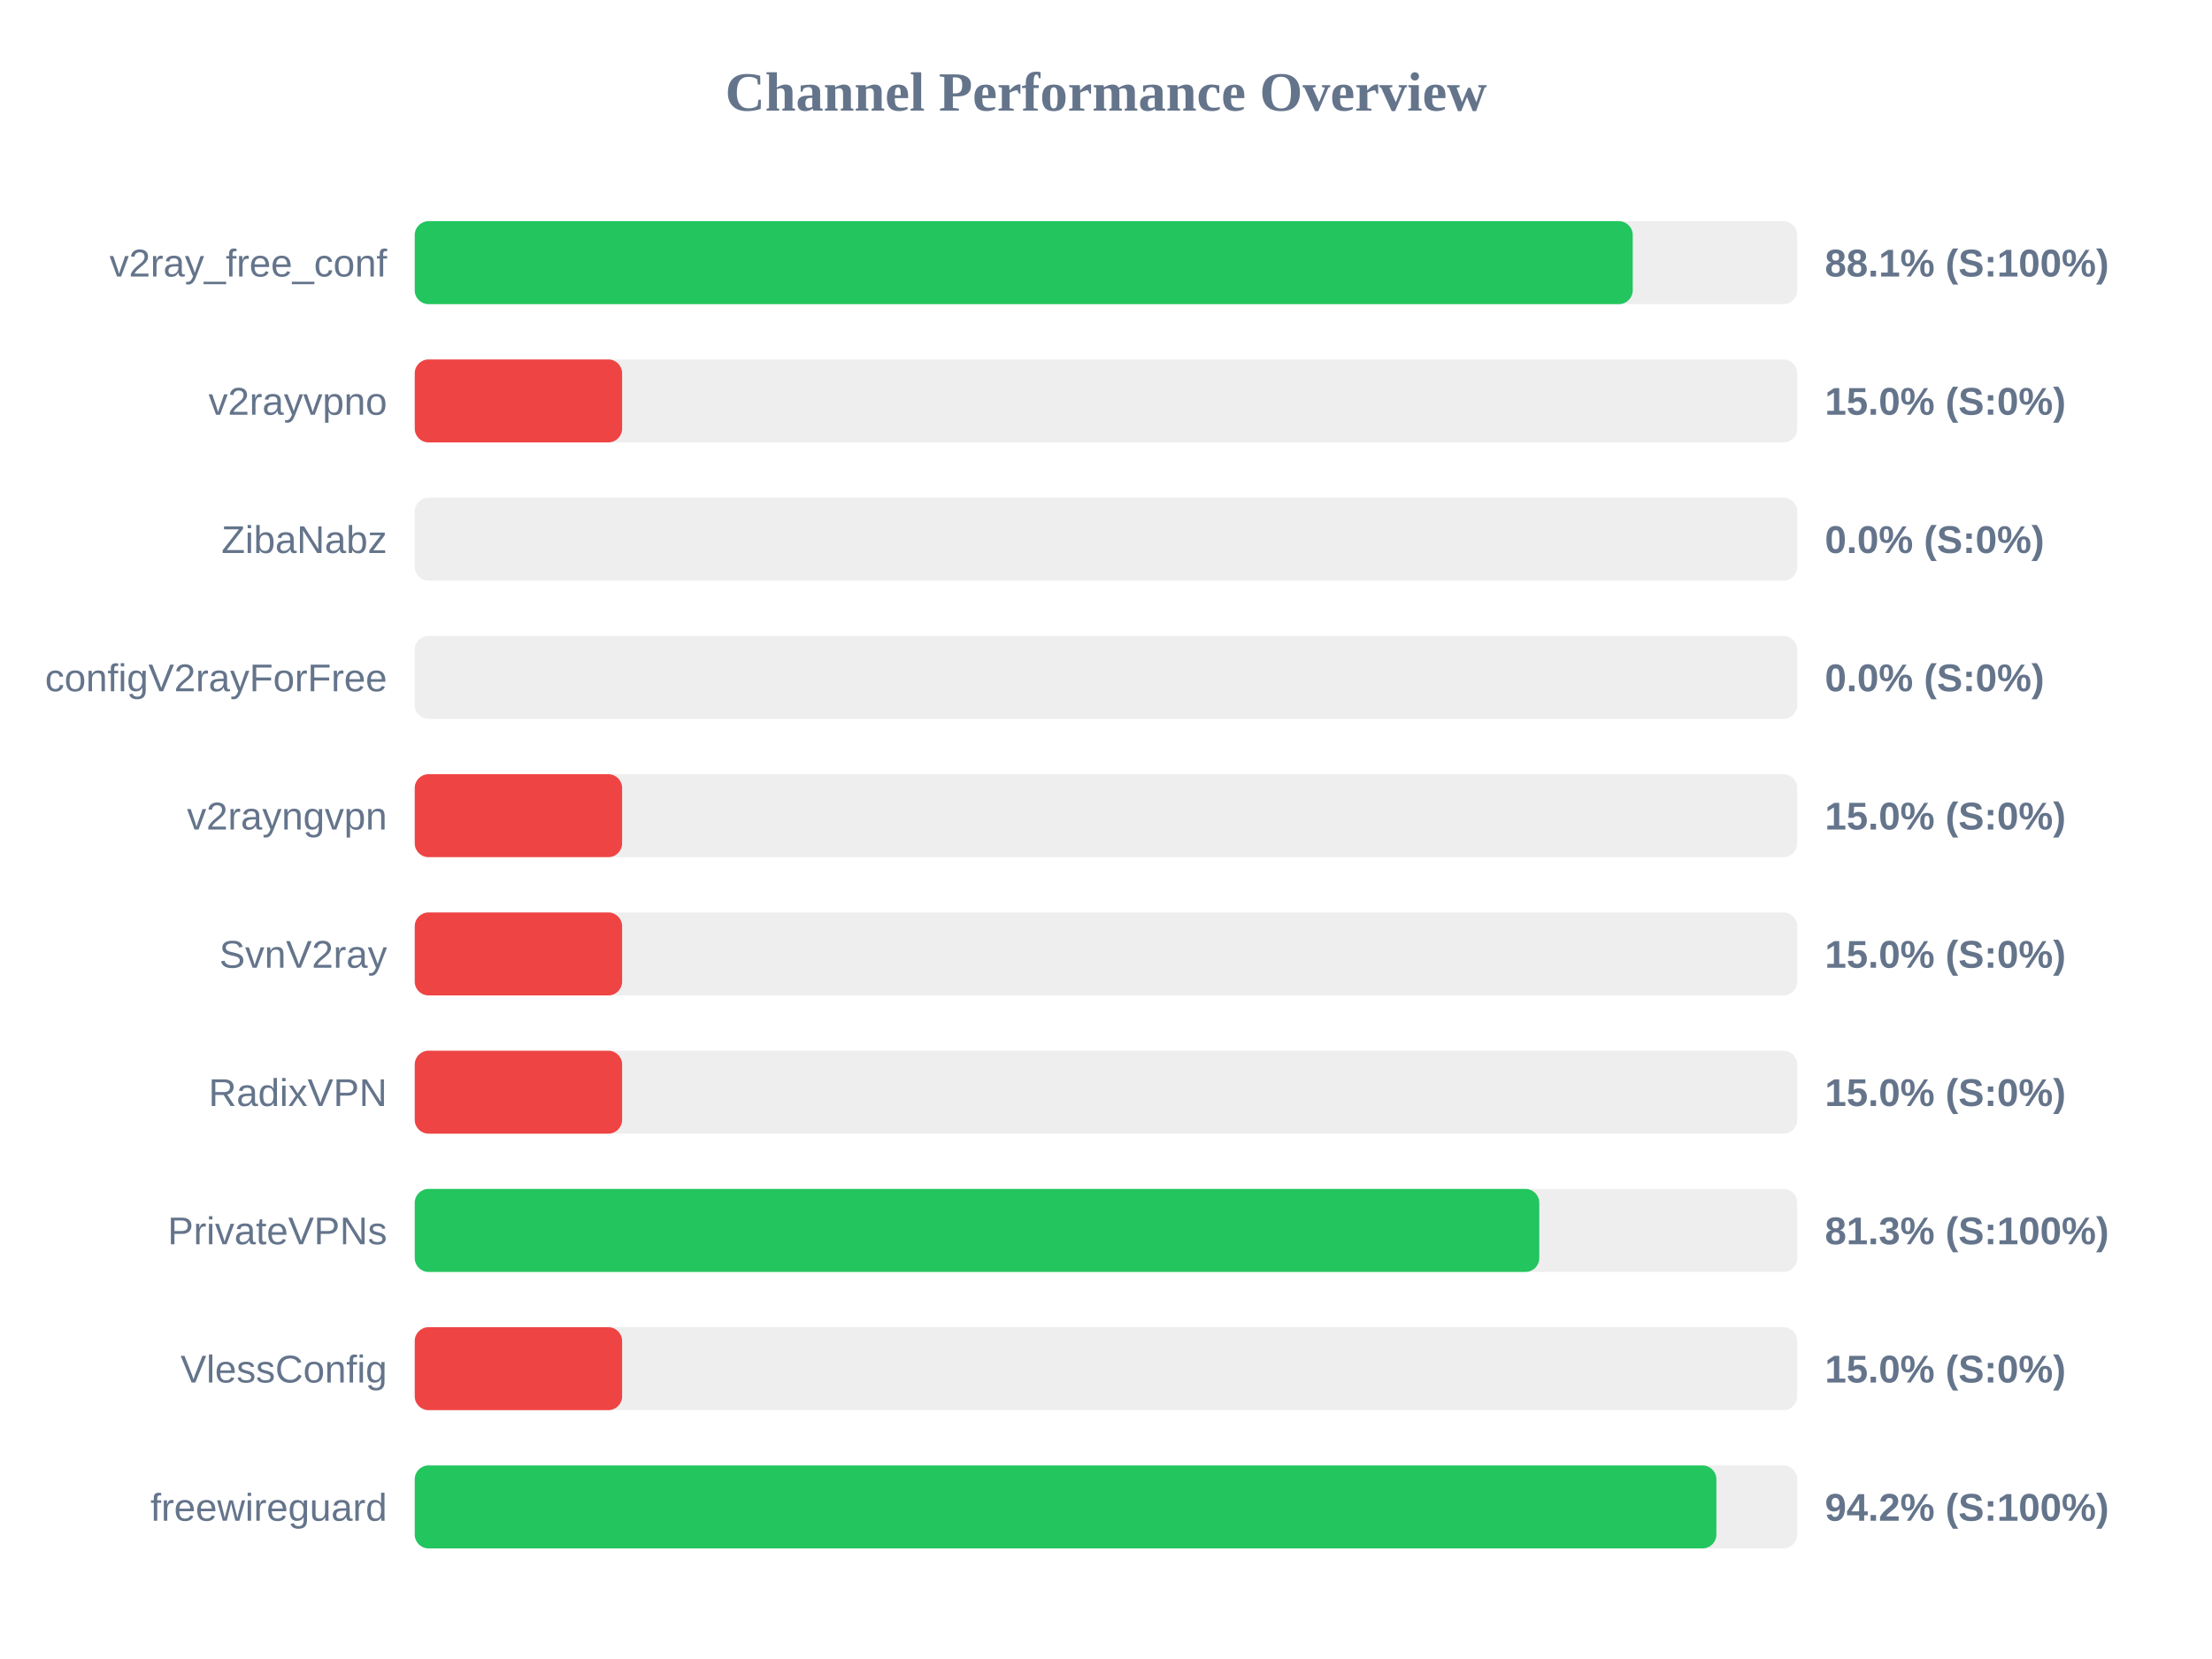
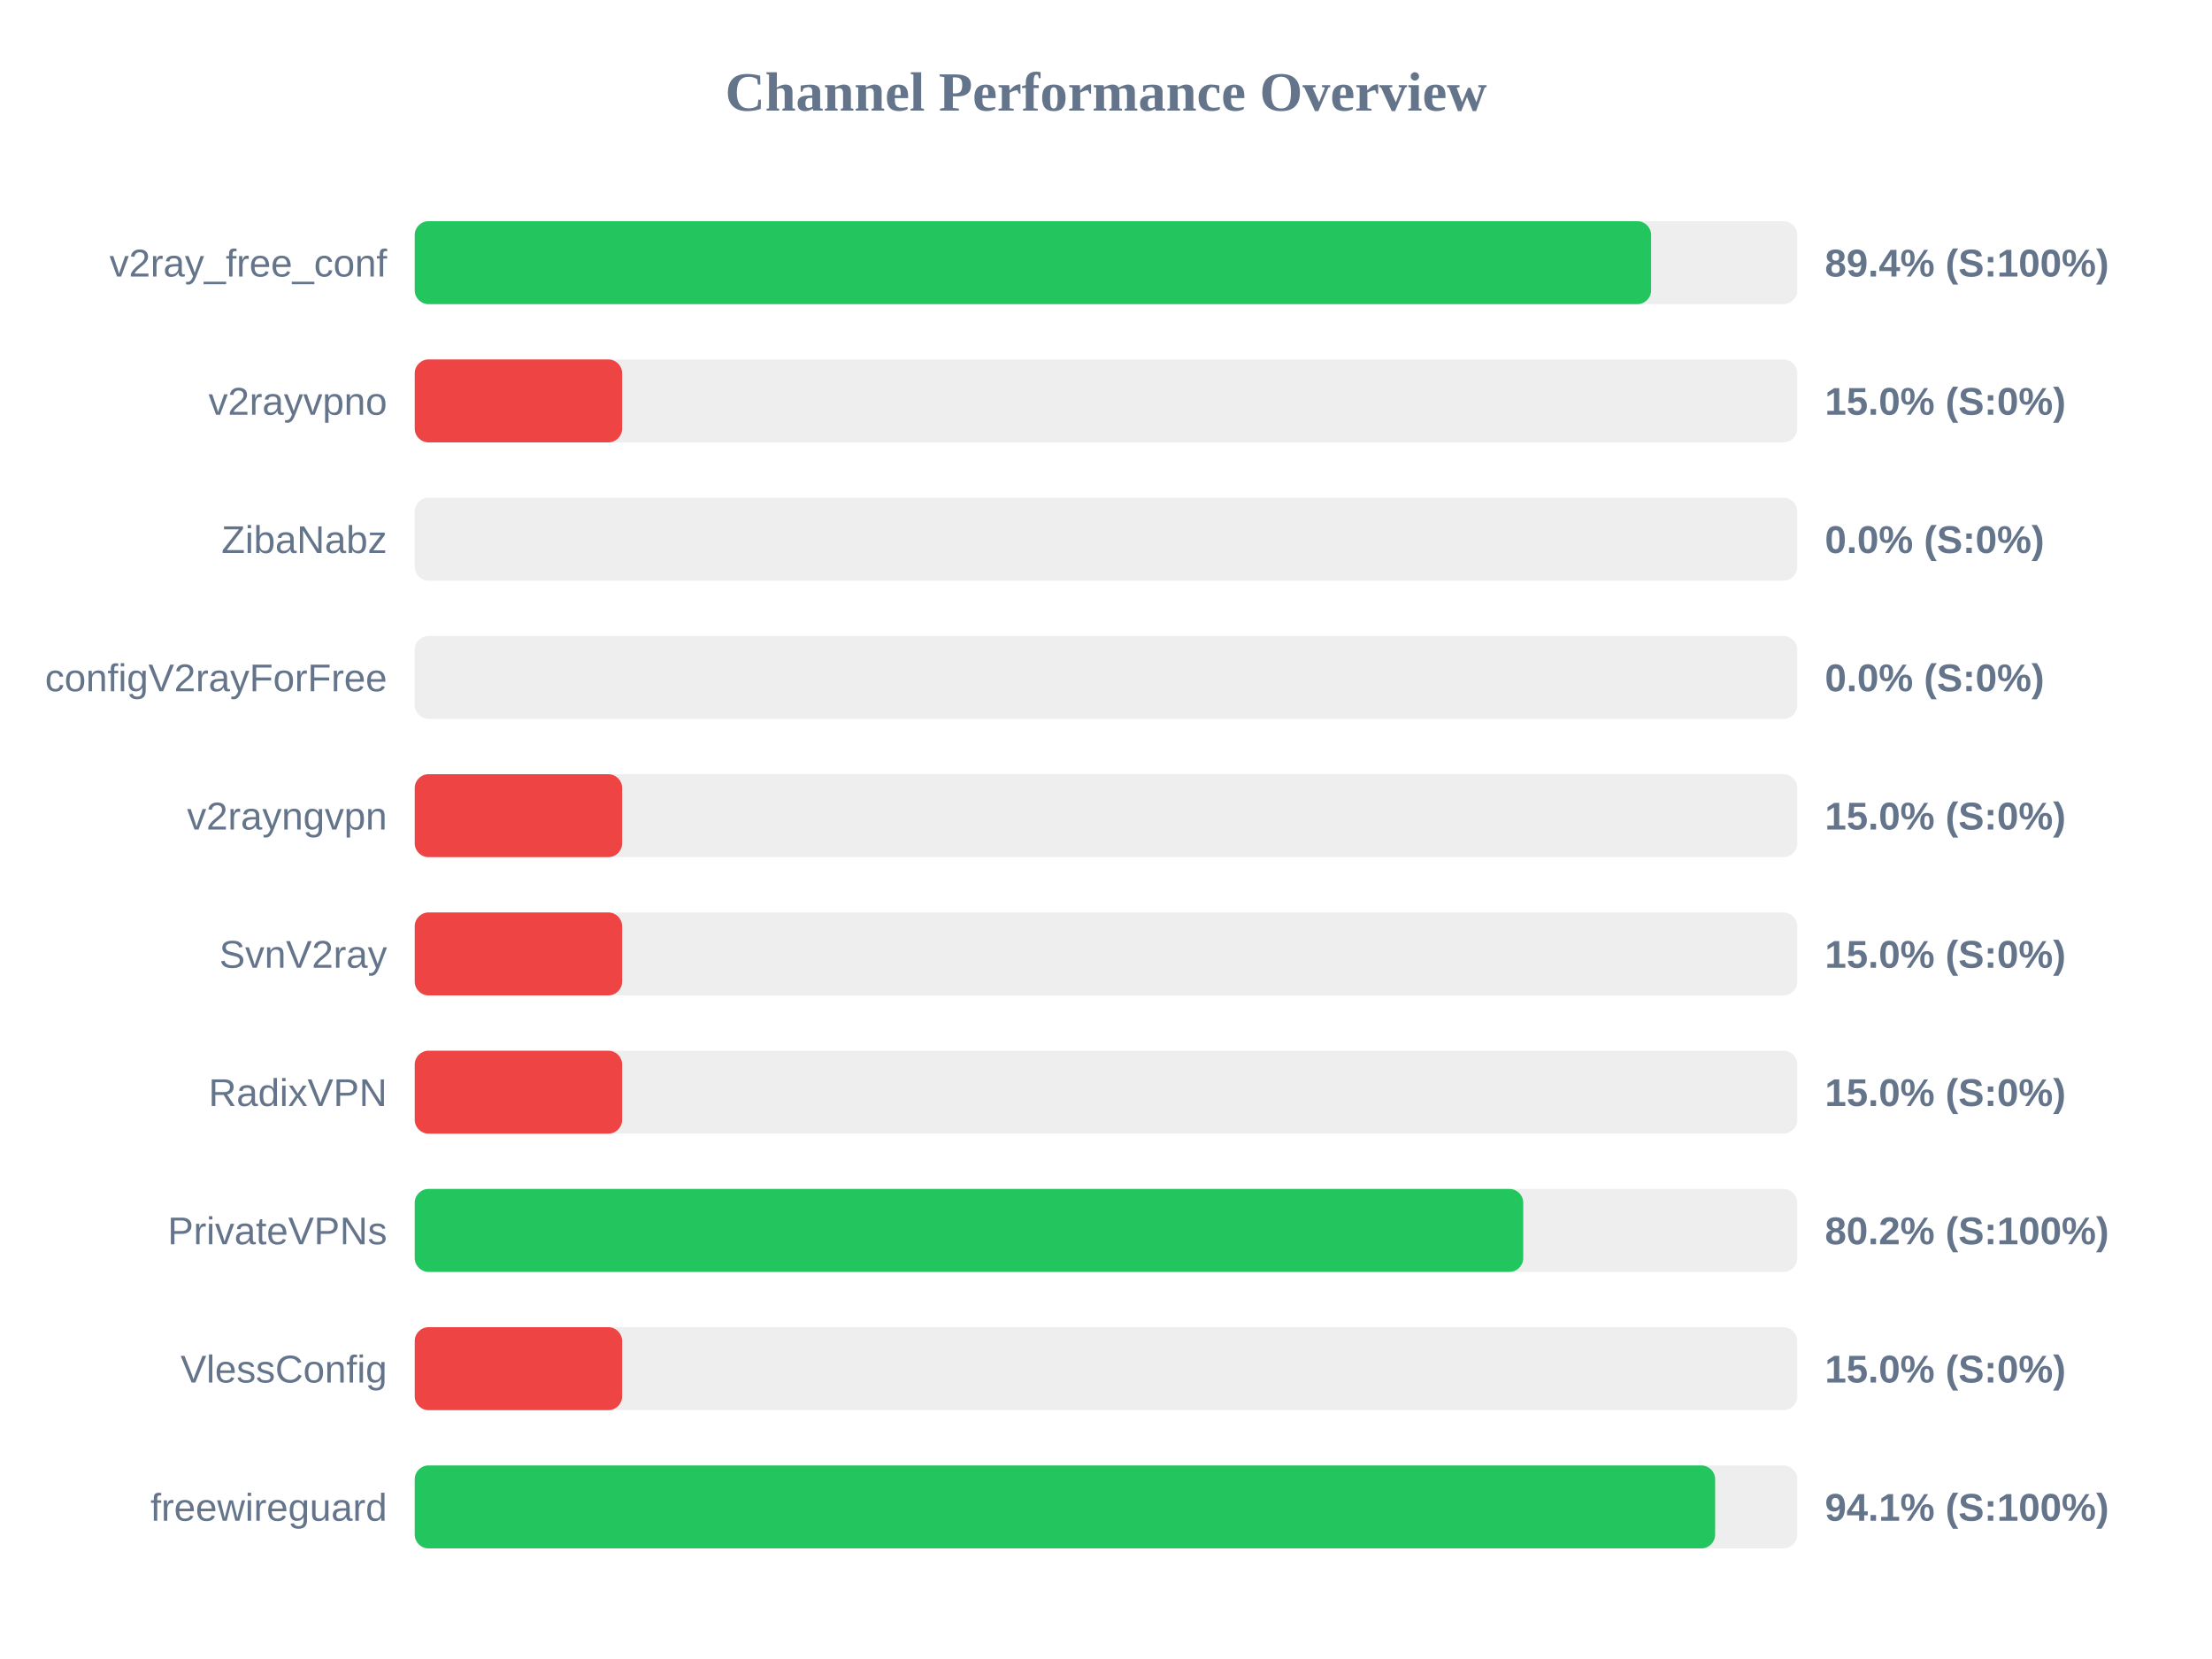
<svg xmlns="http://www.w3.org/2000/svg" width="800" height="600" version="1.1">
  <style>
        .row { font: 14px Arial; fill: #64748b; }
        .score { font: bold 14px Arial; fill: #64748b; }
    </style>
  <text x="400" y="40" text-anchor="middle" font-size="20px" font-weight="bold" fill="#64748b">Channel Performance Overview</text>
  <rect x="150" y="80" width="500" height="30" fill="#eee" rx="5" />
-   <rect x="150" y="80" width="440.5" height="30" fill="#22c55e" rx="5" />
+   <rect x="150" y="80" width="447.15" height="30" fill="#22c55e" rx="5" />
  <text x="140" y="100" text-anchor="end" class="row">v2ray_free_conf</text>
-   <text x="660" y="100" text-anchor="start" class="score">88.1% (S:100%)</text>
+   <text x="660" y="100" text-anchor="start" class="score">89.4% (S:100%)</text>
  <rect x="150" y="130" width="500" height="30" fill="#eee" rx="5" />
  <rect x="150" y="130" width="75.0" height="30" fill="#ef4444" rx="5" />
  <text x="140" y="150" text-anchor="end" class="row">v2rayvpno</text>
  <text x="660" y="150" text-anchor="start" class="score">15.0% (S:0%)</text>
  <rect x="150" y="180" width="500" height="30" fill="#eee" rx="5" />
  <rect x="150" y="180" width="0.0" height="30" fill="#ef4444" rx="5" />
  <text x="140" y="200" text-anchor="end" class="row">ZibaNabz</text>
  <text x="660" y="200" text-anchor="start" class="score">0.0% (S:0%)</text>
  <rect x="150" y="230" width="500" height="30" fill="#eee" rx="5" />
  <rect x="150" y="230" width="0.0" height="30" fill="#ef4444" rx="5" />
  <text x="140" y="250" text-anchor="end" class="row">configV2rayForFree</text>
  <text x="660" y="250" text-anchor="start" class="score">0.0% (S:0%)</text>
  <rect x="150" y="280" width="500" height="30" fill="#eee" rx="5" />
  <rect x="150" y="280" width="75.0" height="30" fill="#ef4444" rx="5" />
  <text x="140" y="300" text-anchor="end" class="row">v2rayngvpn</text>
  <text x="660" y="300" text-anchor="start" class="score">15.0% (S:0%)</text>
  <rect x="150" y="330" width="500" height="30" fill="#eee" rx="5" />
  <rect x="150" y="330" width="75.0" height="30" fill="#ef4444" rx="5" />
  <text x="140" y="350" text-anchor="end" class="row">SvnV2ray</text>
  <text x="660" y="350" text-anchor="start" class="score">15.0% (S:0%)</text>
  <rect x="150" y="380" width="500" height="30" fill="#eee" rx="5" />
  <rect x="150" y="380" width="75.0" height="30" fill="#ef4444" rx="5" />
  <text x="140" y="400" text-anchor="end" class="row">RadixVPN</text>
  <text x="660" y="400" text-anchor="start" class="score">15.0% (S:0%)</text>
  <rect x="150" y="430" width="500" height="30" fill="#eee" rx="5" />
-   <rect x="150" y="430" width="406.7" height="30" fill="#22c55e" rx="5" />
+   <rect x="150" y="430" width="400.9" height="30" fill="#22c55e" rx="5" />
  <text x="140" y="450" text-anchor="end" class="row">PrivateVPNs</text>
-   <text x="660" y="450" text-anchor="start" class="score">81.3% (S:100%)</text>
+   <text x="660" y="450" text-anchor="start" class="score">80.2% (S:100%)</text>
  <rect x="150" y="480" width="500" height="30" fill="#eee" rx="5" />
  <rect x="150" y="480" width="75.0" height="30" fill="#ef4444" rx="5" />
  <text x="140" y="500" text-anchor="end" class="row">VlessConfig</text>
  <text x="660" y="500" text-anchor="start" class="score">15.0% (S:0%)</text>
  <rect x="150" y="530" width="500" height="30" fill="#eee" rx="5" />
-   <rect x="150" y="530" width="470.75" height="30" fill="#22c55e" rx="5" />
+   <rect x="150" y="530" width="470.3" height="30" fill="#22c55e" rx="5" />
  <text x="140" y="550" text-anchor="end" class="row">freewireguard</text>
-   <text x="660" y="550" text-anchor="start" class="score">94.2% (S:100%)</text>
+   <text x="660" y="550" text-anchor="start" class="score">94.1% (S:100%)</text>
</svg>
